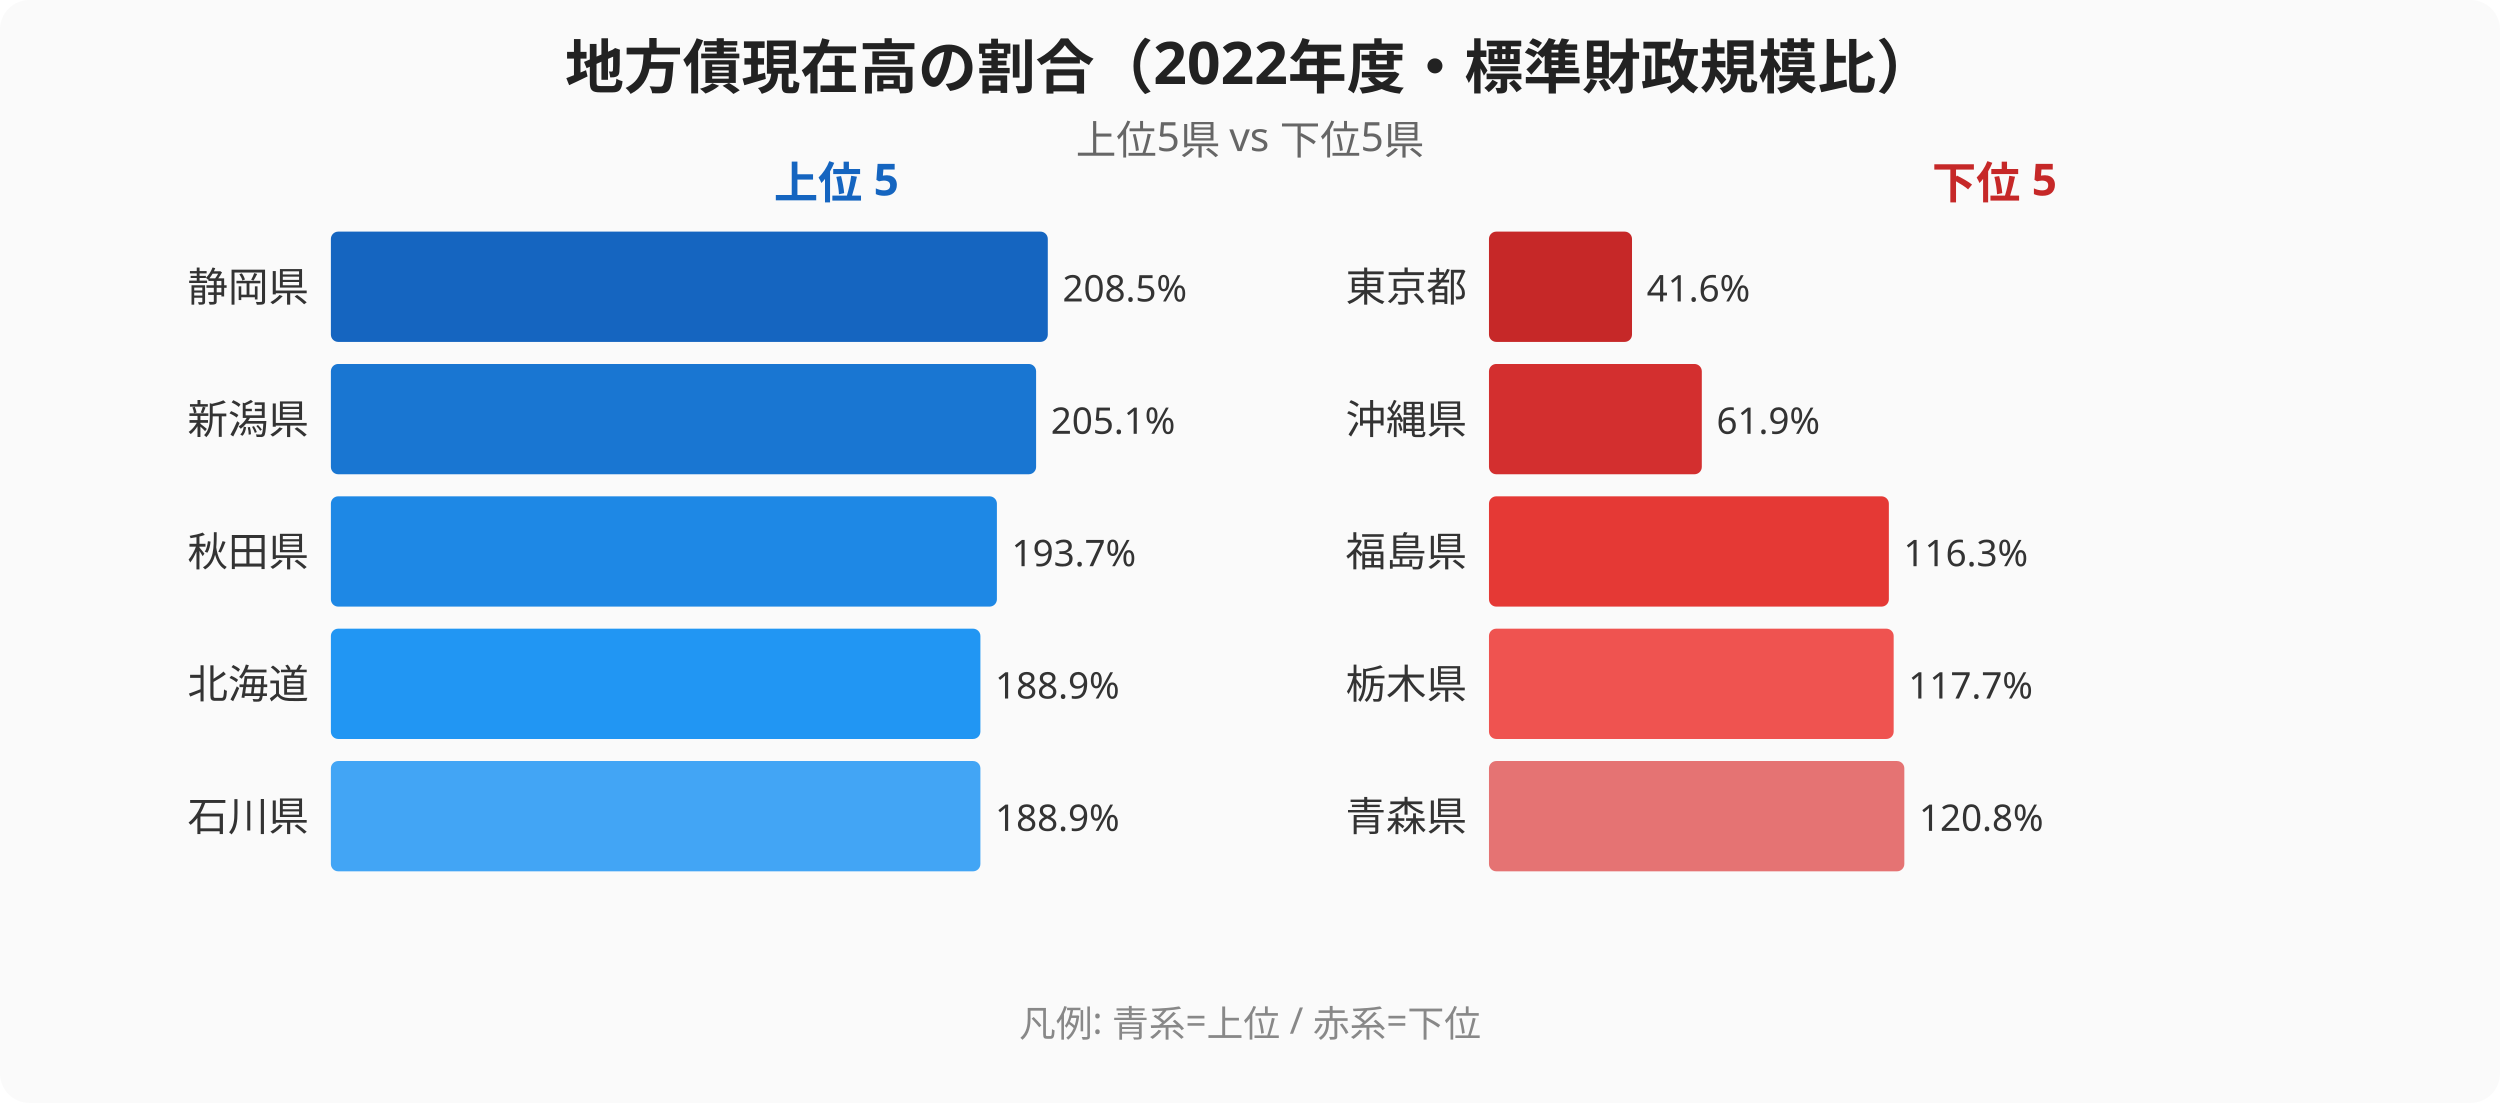
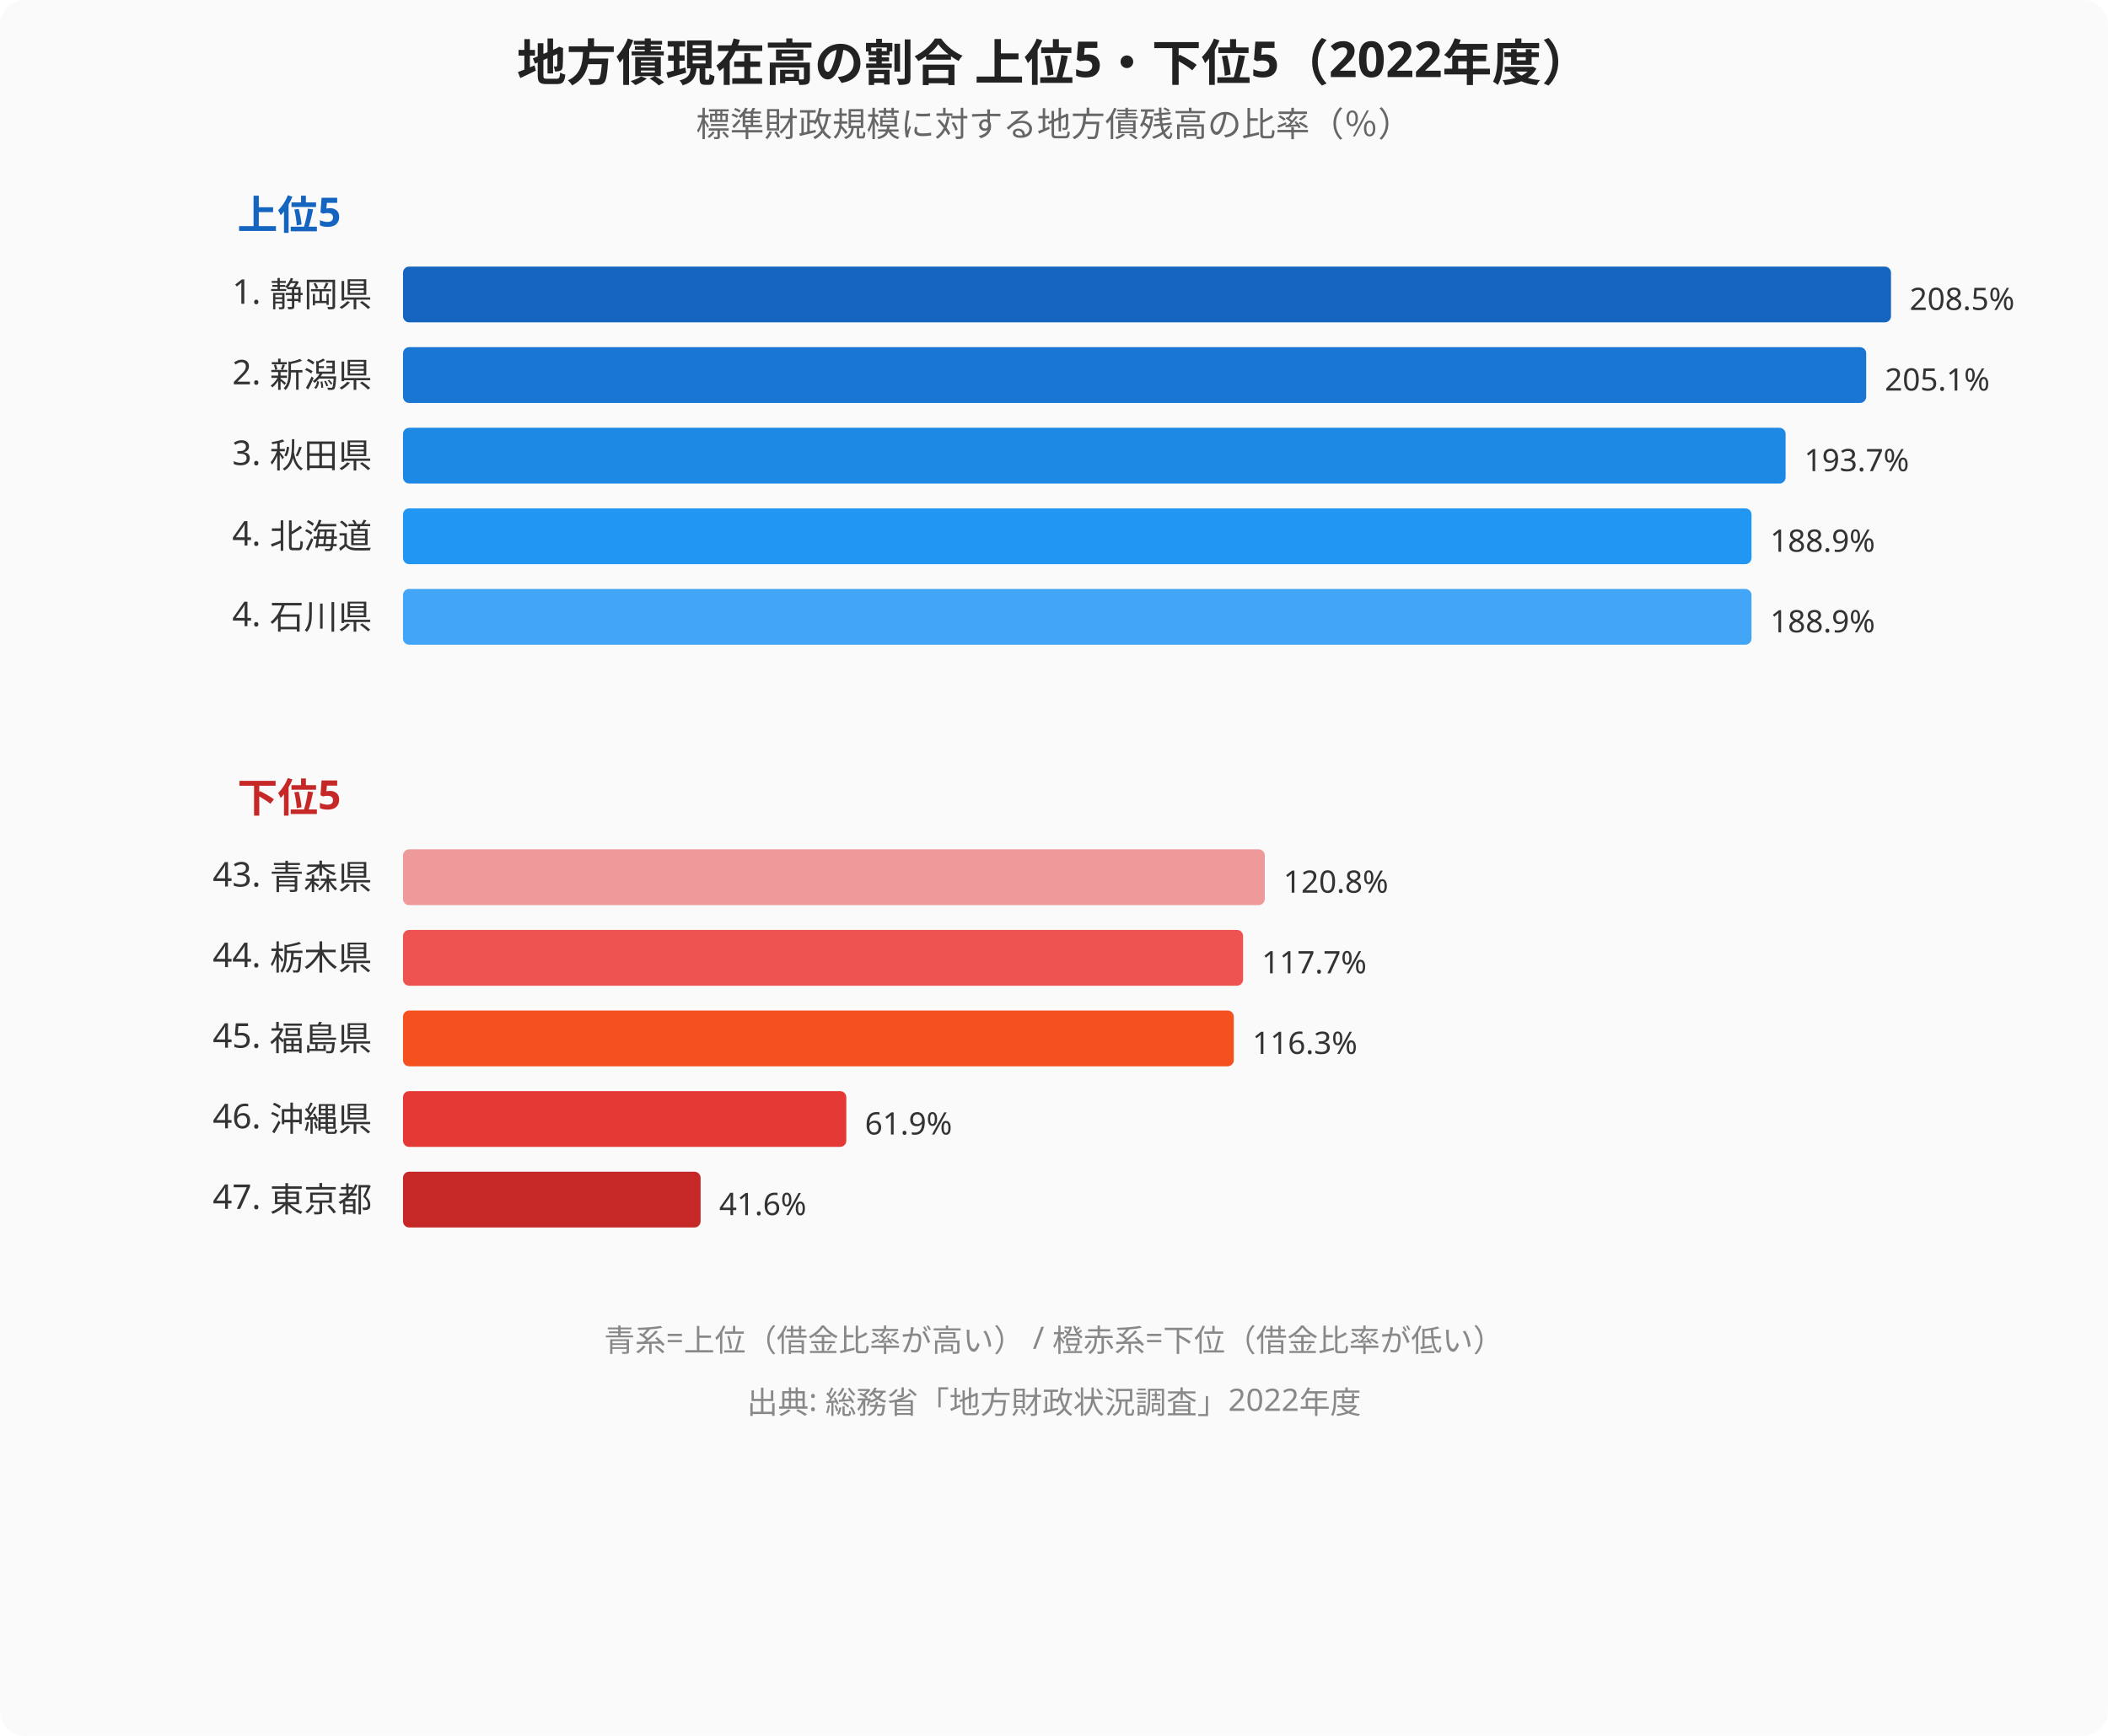
- <svg xmlns="http://www.w3.org/2000/svg" viewBox="0 0 680 300" width="680" height="300" font-family="'Hiragino Sans','Noto Sans JP',sans-serif" role="img" aria-label="地方債現在高の割合（2022年度・標準財政規模比）">
+ <svg xmlns="http://www.w3.org/2000/svg" viewBox="0 0 680 560" width="680" height="560" font-family="'Hiragino Sans','Noto Sans JP',sans-serif" role="img" aria-label="地方債現在高の割合 上位5・下位5（2022年度・標準財政規模比）">
  <style>
    .svg-bg{fill:#fafafa}
    .svg-title{fill:#222}
    .svg-subtitle{fill:#666}
    .svg-label{fill:#333}
    .svg-legend{fill:#888}
    @media (prefers-color-scheme:dark){
      .svg-bg{fill:#1f2937}
      .svg-title{fill:#f9fafb}
      .svg-subtitle{fill:#9ca3af}
      .svg-label{fill:#e5e7eb}
      .svg-legend{fill:#9ca3af}
    }
  </style>
-   <rect width="680" height="300" class="svg-bg" rx="8" />
-   <text x="340" y="24" text-anchor="middle" font-size="16" font-weight="bold" class="svg-title">地方債現在高の割合（2022年度・標準財政規模比）</text>
-   <text x="340" y="42" text-anchor="middle" font-size="11" class="svg-subtitle">上位5県 vs 下位5県</text>
-   <text x="227.5" y="54" text-anchor="middle" font-size="12" font-weight="bold" fill="#1565c0">上位 5</text>
-   <text x="542.5" y="54" text-anchor="middle" font-size="12" font-weight="bold" fill="#c62828">下位 5</text>
-   <text x="84" y="82" text-anchor="end" font-size="11" class="svg-label">静岡県</text>
-   <rect x="90" y="63" width="195" height="30" fill="#1565c0" rx="2" />
-   <text x="289" y="82" font-size="10" class="svg-label">208.5%</text>
-   <text x="84" y="118" text-anchor="end" font-size="11" class="svg-label">新潟県</text>
-   <rect x="90" y="99" width="191.82" height="30" fill="#1976d2" rx="2" />
-   <text x="285.82" y="118" font-size="10" class="svg-label">205.1%</text>
-   <text x="84" y="154" text-anchor="end" font-size="11" class="svg-label">秋田県</text>
-   <rect x="90" y="135" width="181.158" height="30" fill="#1e88e5" rx="2" />
-   <text x="275.158" y="154" font-size="10" class="svg-label">193.7%</text>
-   <text x="84" y="190" text-anchor="end" font-size="11" class="svg-label">北海道</text>
-   <rect x="90" y="171" width="176.669" height="30" fill="#2196f3" rx="2" />
-   <text x="270.669" y="190" font-size="10" class="svg-label">188.9%</text>
-   <text x="84" y="226" text-anchor="end" font-size="11" class="svg-label">石川県</text>
-   <rect x="90" y="207" width="176.669" height="30" fill="#42a5f5" rx="2" />
-   <text x="270.669" y="226" font-size="10" class="svg-label">188.9%</text>
-   <text x="399" y="82" text-anchor="end" font-size="11" class="svg-label">東京都</text>
-   <rect x="405" y="63" width="38.906" height="30" fill="#c62828" rx="2" />
-   <text x="447.906" y="82" font-size="10" class="svg-label">41.6%</text>
-   <text x="399" y="118" text-anchor="end" font-size="11" class="svg-label">沖縄県</text>
-   <rect x="405" y="99" width="57.892" height="30" fill="#d32f2f" rx="2" />
-   <text x="466.892" y="118" font-size="10" class="svg-label">61.9%</text>
-   <text x="399" y="154" text-anchor="end" font-size="11" class="svg-label">福島県</text>
-   <rect x="405" y="135" width="108.77" height="30" fill="#e53935" rx="2" />
-   <text x="517.77" y="154" font-size="10" class="svg-label">116.3%</text>
-   <text x="399" y="190" text-anchor="end" font-size="11" class="svg-label">栃木県</text>
-   <rect x="405" y="171" width="110.079" height="30" fill="#ef5350" rx="2" />
-   <text x="519.079" y="190" font-size="10" class="svg-label">117.7%</text>
-   <text x="399" y="226" text-anchor="end" font-size="11" class="svg-label">青森県</text>
-   <rect x="405" y="207" width="112.978" height="30" fill="#e57373" rx="2" />
-   <text x="521.978" y="226" font-size="10" class="svg-label">120.8%</text>
-   <text x="340" y="282" text-anchor="middle" font-size="10" class="svg-legend">凡例: 青系=上位 / 赤系=下位</text>
+   <rect width="680" height="560" class="svg-bg" rx="8" />
+   <text x="340" y="26" text-anchor="middle" font-size="16" font-weight="bold" class="svg-title">地方債現在高の割合 上位5・下位5（2022年度）</text>
+   <text x="340" y="44" text-anchor="middle" font-size="11" class="svg-subtitle">標準財政規模に対する地方債残高の比率（％）</text>
+   <text x="110" y="74" text-anchor="end" font-size="13" font-weight="bold" fill="#1565c0">上位5</text>
+   <text x="120" y="98" text-anchor="end" font-size="11" class="svg-label">1. 静岡県</text>
+   <rect x="130" y="86" width="480" height="18" fill="#1565c0" rx="2" />
+   <text x="616" y="100" font-size="10" class="svg-label">208.5%</text>
+   <text x="120" y="124" text-anchor="end" font-size="11" class="svg-label">2. 新潟県</text>
+   <rect x="130" y="112" width="472" height="18" fill="#1976d2" rx="2" />
+   <text x="608" y="126" font-size="10" class="svg-label">205.1%</text>
+   <text x="120" y="150" text-anchor="end" font-size="11" class="svg-label">3. 秋田県</text>
+   <rect x="130" y="138" width="446" height="18" fill="#1e88e5" rx="2" />
+   <text x="582" y="152" font-size="10" class="svg-label">193.7%</text>
+   <text x="120" y="176" text-anchor="end" font-size="11" class="svg-label">4. 北海道</text>
+   <rect x="130" y="164" width="435" height="18" fill="#2196f3" rx="2" />
+   <text x="571" y="178" font-size="10" class="svg-label">188.9%</text>
+   <text x="120" y="202" text-anchor="end" font-size="11" class="svg-label">4. 石川県</text>
+   <rect x="130" y="190" width="435" height="18" fill="#42a5f5" rx="2" />
+   <text x="571" y="204" font-size="10" class="svg-label">188.9%</text>
+   <text x="110" y="262" text-anchor="end" font-size="13" font-weight="bold" fill="#c62828">下位5</text>
+   <text x="120" y="286" text-anchor="end" font-size="11" class="svg-label">43. 青森県</text>
+   <rect x="130" y="274" width="278" height="18" fill="#ef9a9a" rx="2" />
+   <text x="414" y="288" font-size="10" class="svg-label">120.8%</text>
+   <text x="120" y="312" text-anchor="end" font-size="11" class="svg-label">44. 栃木県</text>
+   <rect x="130" y="300" width="271" height="18" fill="#ef5350" rx="2" />
+   <text x="407" y="314" font-size="10" class="svg-label">117.7%</text>
+   <text x="120" y="338" text-anchor="end" font-size="11" class="svg-label">45. 福島県</text>
+   <rect x="130" y="326" width="268" height="18" fill="#f4511e" rx="2" />
+   <text x="404" y="340" font-size="10" class="svg-label">116.3%</text>
+   <text x="120" y="364" text-anchor="end" font-size="11" class="svg-label">46. 沖縄県</text>
+   <rect x="130" y="352" width="143" height="18" fill="#e53935" rx="2" />
+   <text x="279" y="366" font-size="10" class="svg-label">61.9%</text>
+   <text x="120" y="390" text-anchor="end" font-size="11" class="svg-label">47. 東京都</text>
+   <rect x="130" y="378" width="96" height="18" fill="#c62828" rx="2" />
+   <text x="232" y="392" font-size="10" class="svg-label">41.6%</text>
+   <text x="340" y="436" text-anchor="middle" font-size="10" class="svg-legend">青系=上位（借金比率が高い） / 橙赤系=下位（借金比率が低い）</text>
+   <text x="340" y="456" text-anchor="middle" font-size="10" class="svg-legend">出典: 総務省「地方財政状況調査」2022年度</text>
</svg>
